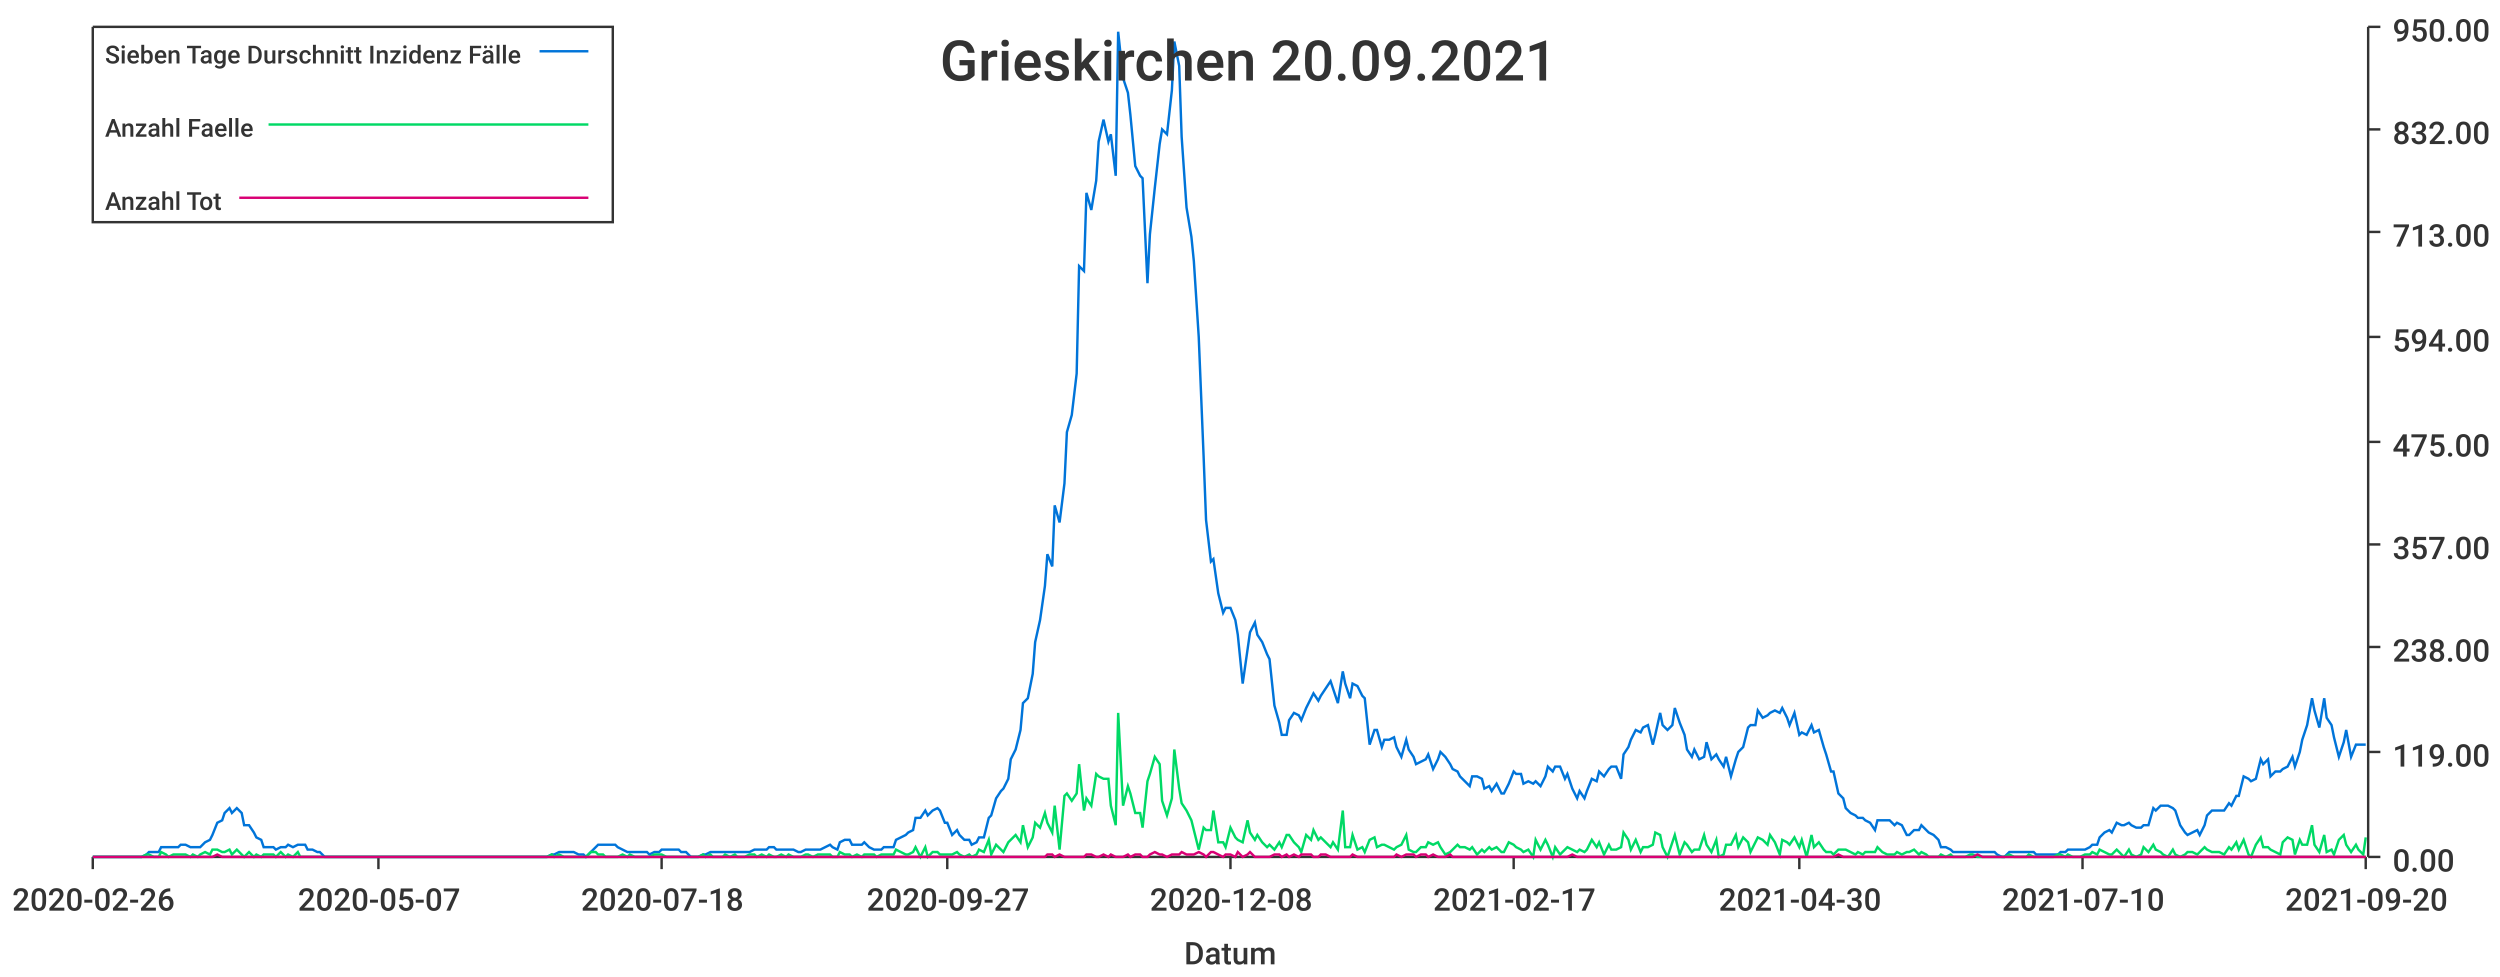
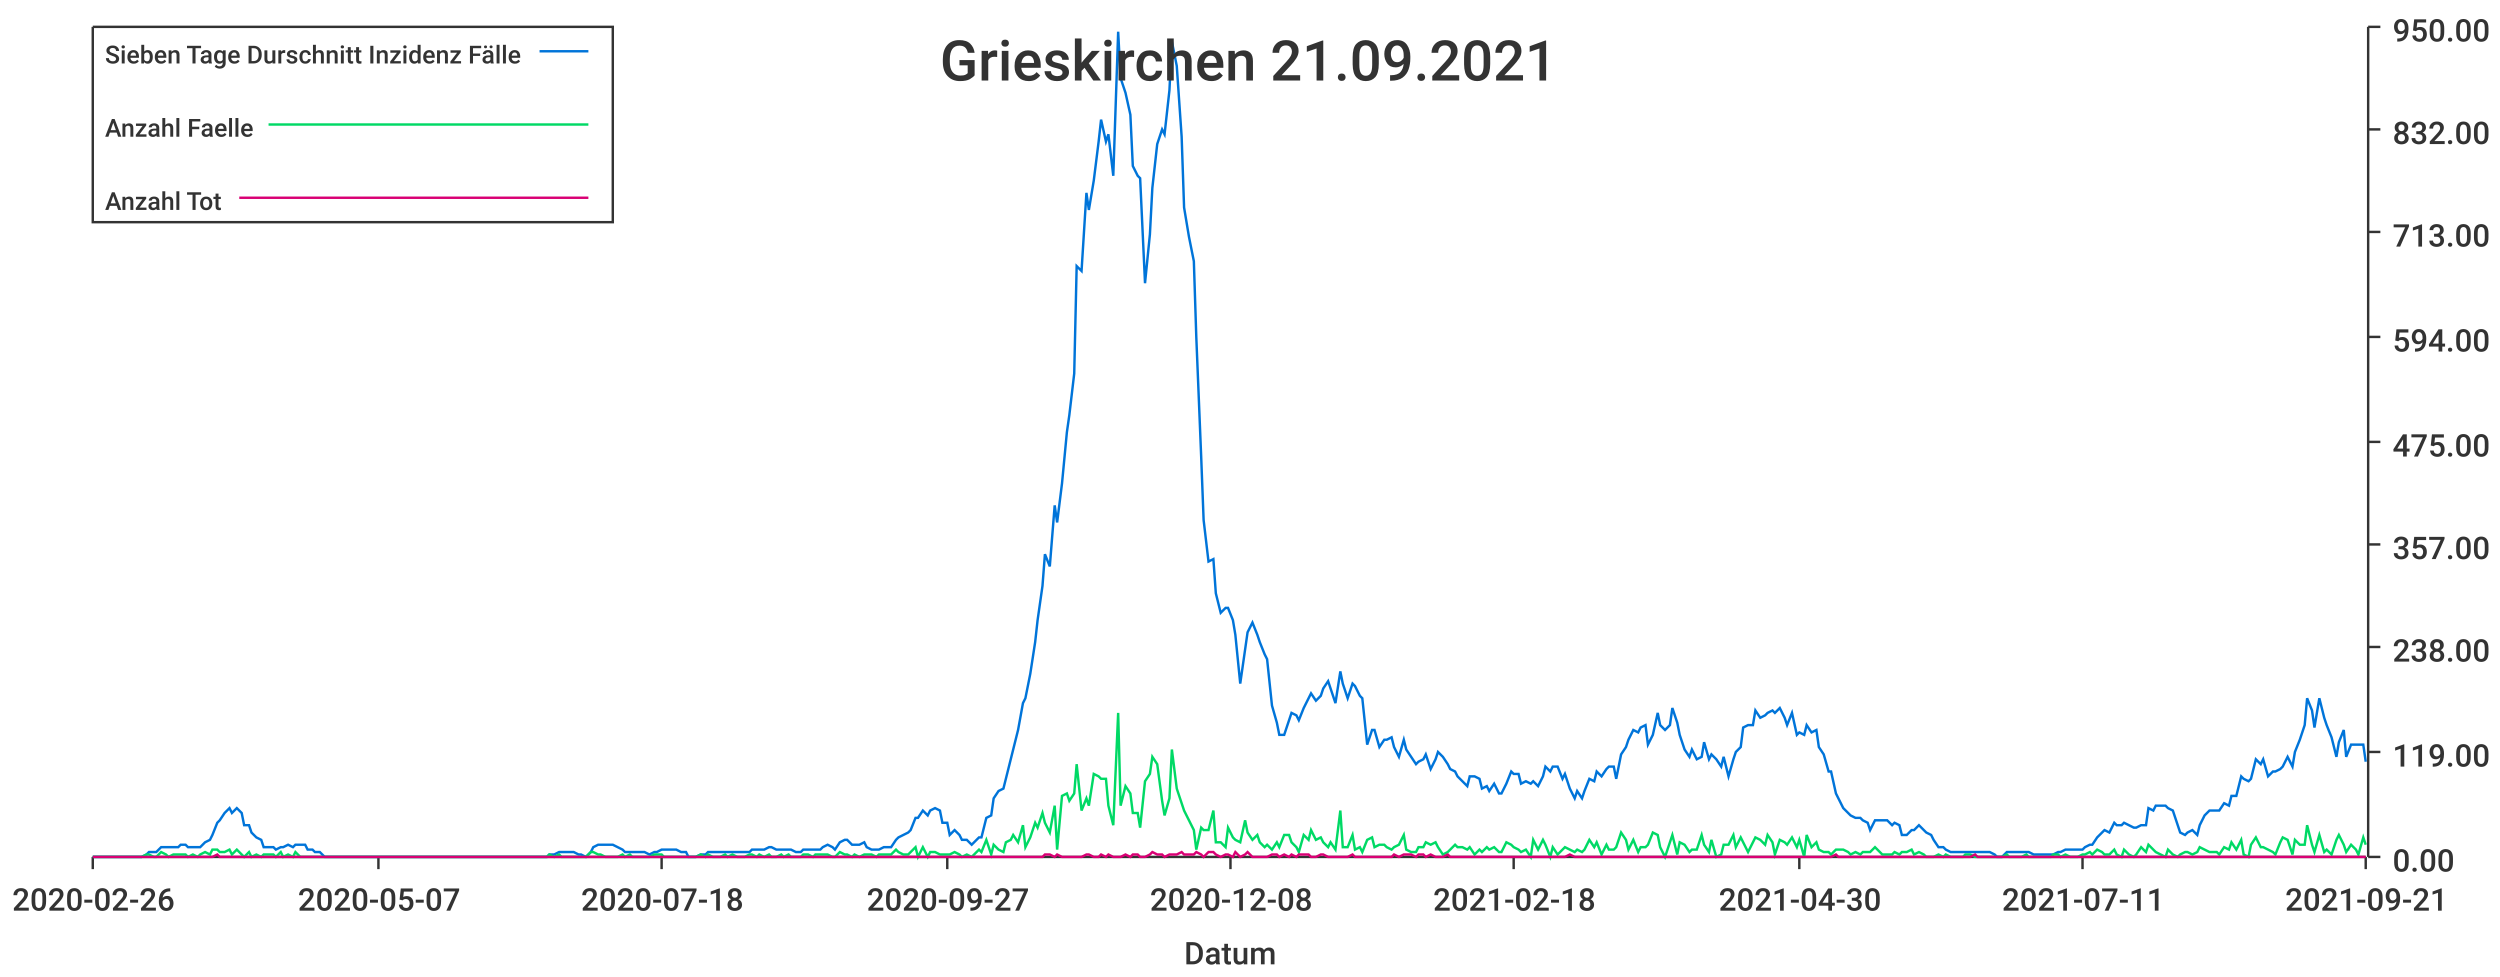
<svg xmlns="http://www.w3.org/2000/svg" width="1024" height="400">\n<path d="M 0 0 L 1024 0 L 1024 400 L 0 400 L 0 0" style="stroke-width:0;stroke:rgba(255,255,255,1.0);fill:rgba(255,255,255,1.0)" />
  <path d="M 38 11 L 969 11 L 969 351 L 38 351 L 38 11" style="stroke-width:0;stroke:rgba(255,255,255,1.0);fill:rgba(255,255,255,1.0)" />
  <path d="M 38 351 L 969 351" style="stroke-width:1;stroke:rgba(51,51,51,1.0);fill:none" />
  <path d="M 38 351 L 38 356" style="stroke-width:1;stroke:rgba(51,51,51,1.0);fill:none" />
  <text x="5" y="373" style="stroke-width:0;stroke:none;fill:rgba(51,51,51,1.0);font-size:12.8px;font-family:'Roboto Medium',sans-serif">2020-02-26</text>
  <path d="M 155 351 L 155 356" style="stroke-width:1;stroke:rgba(51,51,51,1.0);fill:none" />
  <text x="122" y="373" style="stroke-width:0;stroke:none;fill:rgba(51,51,51,1.0);font-size:12.8px;font-family:'Roboto Medium',sans-serif">2020-05-07</text>
  <path d="M 271 351 L 271 356" style="stroke-width:1;stroke:rgba(51,51,51,1.0);fill:none" />
  <text x="238" y="373" style="stroke-width:0;stroke:none;fill:rgba(51,51,51,1.0);font-size:12.8px;font-family:'Roboto Medium',sans-serif">2020-07-18</text>
  <path d="M 388 351 L 388 356" style="stroke-width:1;stroke:rgba(51,51,51,1.0);fill:none" />
  <text x="355" y="373" style="stroke-width:0;stroke:none;fill:rgba(51,51,51,1.0);font-size:12.8px;font-family:'Roboto Medium',sans-serif">2020-09-27</text>
  <path d="M 504 351 L 504 356" style="stroke-width:1;stroke:rgba(51,51,51,1.0);fill:none" />
  <text x="471" y="373" style="stroke-width:0;stroke:none;fill:rgba(51,51,51,1.0);font-size:12.8px;font-family:'Roboto Medium',sans-serif">2020-12-08</text>
  <path d="M 620 351 L 620 356" style="stroke-width:1;stroke:rgba(51,51,51,1.0);fill:none" />
-   <text x="587" y="373" style="stroke-width:0;stroke:none;fill:rgba(51,51,51,1.0);font-size:12.8px;font-family:'Roboto Medium',sans-serif">2021-02-17</text>
+   <text x="587" y="373" style="stroke-width:0;stroke:none;fill:rgba(51,51,51,1.0);font-size:12.8px;font-family:'Roboto Medium',sans-serif">2021-02-18</text>
  <path d="M 737 351 L 737 356" style="stroke-width:1;stroke:rgba(51,51,51,1.0);fill:none" />
  <text x="704" y="373" style="stroke-width:0;stroke:none;fill:rgba(51,51,51,1.0);font-size:12.8px;font-family:'Roboto Medium',sans-serif">2021-04-30</text>
  <path d="M 853 351 L 853 356" style="stroke-width:1;stroke:rgba(51,51,51,1.0);fill:none" />
-   <text x="820" y="373" style="stroke-width:0;stroke:none;fill:rgba(51,51,51,1.0);font-size:12.8px;font-family:'Roboto Medium',sans-serif">2021-07-10</text>
+   <text x="820" y="373" style="stroke-width:0;stroke:none;fill:rgba(51,51,51,1.0);font-size:12.8px;font-family:'Roboto Medium',sans-serif">2021-07-11</text>
  <path d="M 969 351 L 969 356" style="stroke-width:1;stroke:rgba(51,51,51,1.0);fill:none" />
-   <text x="936" y="373" style="stroke-width:0;stroke:none;fill:rgba(51,51,51,1.0);font-size:12.8px;font-family:'Roboto Medium',sans-serif">2021-09-20</text>
+   <text x="936" y="373" style="stroke-width:0;stroke:none;fill:rgba(51,51,51,1.0);font-size:12.8px;font-family:'Roboto Medium',sans-serif">2021-09-21</text>
  <text x="485" y="395" style="stroke-width:0;stroke:none;fill:rgba(51,51,51,1.0);font-size:12.8px;font-family:'Roboto Medium',sans-serif">Datum</text>
  <path d="M 970 351 L 970 11" style="stroke-width:1;stroke:rgba(51,51,51,1.0);fill:none" />
  <path d="M 970 351 L 975 351" style="stroke-width:1;stroke:rgba(51,51,51,1.0);fill:none" />
  <text x="980" y="357" style="stroke-width:0;stroke:none;fill:rgba(51,51,51,1.0);font-size:12.8px;font-family:'Roboto Medium',sans-serif">0.00</text>
  <path d="M 970 308 L 975 308" style="stroke-width:1;stroke:rgba(51,51,51,1.0);fill:none" />
  <text x="980" y="314" style="stroke-width:0;stroke:none;fill:rgba(51,51,51,1.0);font-size:12.8px;font-family:'Roboto Medium',sans-serif">119.00</text>
  <path d="M 970 265 L 975 265" style="stroke-width:1;stroke:rgba(51,51,51,1.0);fill:none" />
  <text x="980" y="271" style="stroke-width:0;stroke:none;fill:rgba(51,51,51,1.0);font-size:12.8px;font-family:'Roboto Medium',sans-serif">238.00</text>
  <path d="M 970 223 L 975 223" style="stroke-width:1;stroke:rgba(51,51,51,1.0);fill:none" />
  <text x="980" y="229" style="stroke-width:0;stroke:none;fill:rgba(51,51,51,1.0);font-size:12.8px;font-family:'Roboto Medium',sans-serif">357.00</text>
  <path d="M 970 181 L 975 181" style="stroke-width:1;stroke:rgba(51,51,51,1.0);fill:none" />
  <text x="980" y="187" style="stroke-width:0;stroke:none;fill:rgba(51,51,51,1.0);font-size:12.8px;font-family:'Roboto Medium',sans-serif">475.00</text>
  <path d="M 970 138 L 975 138" style="stroke-width:1;stroke:rgba(51,51,51,1.0);fill:none" />
  <text x="980" y="144" style="stroke-width:0;stroke:none;fill:rgba(51,51,51,1.0);font-size:12.8px;font-family:'Roboto Medium',sans-serif">594.00</text>
  <path d="M 970 95 L 975 95" style="stroke-width:1;stroke:rgba(51,51,51,1.0);fill:none" />
  <text x="980" y="101" style="stroke-width:0;stroke:none;fill:rgba(51,51,51,1.0);font-size:12.8px;font-family:'Roboto Medium',sans-serif">713.00</text>
  <path d="M 970 53 L 975 53" style="stroke-width:1;stroke:rgba(51,51,51,1.0);fill:none" />
  <text x="980" y="59" style="stroke-width:0;stroke:none;fill:rgba(51,51,51,1.0);font-size:12.8px;font-family:'Roboto Medium',sans-serif">832.00</text>
  <path d="M 970 11 L 975 11" style="stroke-width:1;stroke:rgba(51,51,51,1.0);fill:none" />
  <text x="980" y="17" style="stroke-width:0;stroke:none;fill:rgba(51,51,51,1.0);font-size:12.8px;font-family:'Roboto Medium',sans-serif">950.00</text>
-   <path d="M 38 351 L 40 351 L 42 351 L 43 351 L 45 351 L 47 351 L 48 351 L 50 351 L 52 351 L 53 351 L 55 351 L 56 351 L 58 351 L 60 350 L 61 349 L 63 349 L 65 349 L 66 347 L 68 347 L 69 347 L 71 347 L 73 347 L 74 346 L 76 346 L 78 347 L 79 347 L 81 347 L 82 347 L 84 345 L 86 344 L 87 342 L 89 337 L 91 336 L 92 333 L 94 331 L 95 333 L 97 331 L 99 333 L 100 338 L 102 338 L 104 341 L 105 343 L 107 344 L 108 347 L 110 347 L 112 347 L 113 348 L 115 347 L 117 347 L 118 346 L 120 347 L 122 346 L 123 346 L 125 346 L 126 348 L 128 348 L 130 349 L 131 349 L 133 351 L 135 351 L 136 351 L 138 351 L 139 351 L 141 351 L 143 351 L 144 351 L 146 351 L 148 351 L 149 351 L 151 351 L 152 351 L 154 351 L 156 351 L 157 351 L 159 351 L 161 351 L 162 351 L 164 351 L 165 351 L 167 351 L 169 351 L 170 351 L 172 351 L 174 351 L 175 351 L 177 351 L 178 351 L 180 351 L 182 351 L 183 351 L 185 351 L 187 351 L 188 351 L 190 351 L 191 351 L 193 351 L 195 351 L 196 351 L 198 351 L 200 351 L 201 351 L 203 351 L 205 351 L 206 351 L 208 351 L 209 351 L 211 351 L 213 351 L 214 351 L 216 351 L 218 351 L 219 351 L 221 351 L 222 351 L 224 351 L 226 350 L 227 350 L 229 349 L 231 349 L 232 349 L 234 349 L 235 349 L 237 350 L 239 350 L 240 351 L 242 349 L 244 347 L 245 346 L 247 346 L 248 346 L 250 346 L 252 346 L 253 347 L 255 348 L 257 349 L 258 349 L 260 349 L 261 349 L 263 349 L 265 349 L 266 350 L 268 349 L 270 349 L 271 348 L 273 348 L 275 348 L 276 348 L 278 348 L 279 349 L 281 349 L 283 351 L 284 351 L 286 351 L 288 350 L 289 350 L 291 349 L 292 349 L 294 349 L 296 349 L 297 349 L 299 349 L 301 349 L 302 349 L 304 349 L 305 349 L 307 349 L 309 348 L 310 348 L 312 348 L 314 348 L 315 347 L 317 347 L 318 348 L 320 348 L 322 348 L 323 348 L 325 348 L 327 349 L 328 349 L 330 348 L 331 348 L 333 348 L 335 348 L 336 348 L 338 347 L 340 346 L 341 347 L 343 348 L 344 345 L 346 344 L 348 344 L 349 346 L 351 346 L 353 346 L 354 345 L 356 347 L 358 348 L 359 348 L 361 348 L 362 347 L 364 347 L 366 347 L 367 344 L 369 343 L 371 342 L 372 341 L 374 340 L 375 335 L 377 335 L 379 332 L 380 334 L 382 332 L 384 331 L 385 332 L 387 337 L 388 337 L 390 342 L 392 340 L 393 342 L 395 344 L 397 344 L 398 346 L 400 345 L 401 343 L 403 343 L 405 335 L 406 334 L 408 327 L 410 324 L 411 323 L 413 319 L 414 311 L 416 307 L 418 299 L 419 288 L 421 286 L 423 276 L 424 263 L 426 254 L 428 240 L 429 227 L 431 232 L 432 207 L 434 214 L 436 198 L 437 177 L 439 170 L 441 153 L 442 109 L 444 111 L 445 79 L 447 86 L 449 74 L 450 58 L 452 49 L 454 58 L 455 55 L 457 72 L 458 13 L 460 32 L 462 38 L 463 47 L 465 68 L 467 72 L 468 73 L 470 116 L 471 96 L 473 77 L 475 59 L 476 53 L 478 55 L 480 37 L 481 17 L 483 27 L 484 56 L 486 85 L 488 97 L 489 107 L 491 138 L 493 187 L 494 213 L 496 230 L 497 229 L 499 243 L 501 251 L 502 249 L 504 249 L 506 254 L 507 260 L 509 280 L 511 266 L 512 259 L 514 255 L 515 260 L 517 263 L 519 268 L 520 270 L 522 289 L 524 296 L 525 301 L 527 301 L 528 295 L 530 292 L 532 293 L 533 295 L 535 290 L 537 286 L 538 284 L 540 287 L 541 285 L 543 282 L 545 279 L 546 282 L 548 288 L 550 275 L 551 280 L 553 286 L 554 280 L 556 281 L 558 285 L 559 286 L 561 305 L 563 299 L 564 299 L 566 306 L 567 303 L 569 303 L 571 302 L 572 306 L 574 310 L 576 303 L 577 307 L 579 310 L 580 313 L 582 312 L 584 311 L 585 309 L 587 315 L 589 311 L 590 308 L 592 310 L 594 313 L 595 315 L 597 316 L 598 318 L 600 320 L 602 322 L 603 318 L 605 318 L 607 319 L 608 323 L 610 322 L 611 324 L 613 321 L 615 325 L 616 325 L 618 321 L 620 316 L 621 317 L 623 317 L 624 321 L 626 320 L 628 321 L 629 320 L 631 322 L 633 318 L 634 314 L 636 316 L 637 314 L 639 314 L 641 319 L 642 317 L 644 323 L 646 327 L 647 324 L 649 327 L 650 324 L 652 319 L 654 320 L 655 316 L 657 318 L 659 315 L 660 314 L 662 314 L 664 319 L 665 309 L 667 306 L 668 303 L 670 299 L 672 300 L 673 298 L 675 297 L 677 305 L 678 301 L 680 292 L 681 297 L 683 299 L 685 297 L 686 290 L 688 296 L 690 301 L 691 307 L 693 310 L 694 307 L 696 311 L 698 310 L 699 304 L 701 311 L 703 309 L 704 311 L 706 314 L 707 310 L 709 318 L 711 311 L 712 308 L 714 306 L 716 298 L 717 297 L 719 297 L 720 291 L 722 294 L 724 293 L 725 292 L 727 291 L 729 292 L 730 290 L 732 294 L 733 297 L 735 292 L 737 301 L 738 300 L 740 301 L 742 297 L 743 300 L 745 299 L 747 306 L 748 309 L 750 316 L 751 316 L 753 325 L 755 327 L 756 331 L 758 333 L 760 334 L 761 335 L 763 335 L 764 336 L 766 337 L 768 340 L 769 336 L 771 336 L 773 336 L 774 336 L 776 338 L 777 337 L 779 338 L 781 342 L 782 342 L 784 340 L 786 340 L 787 338 L 789 340 L 790 341 L 792 342 L 794 344 L 795 347 L 797 347 L 799 348 L 800 349 L 802 349 L 803 349 L 805 349 L 807 349 L 808 349 L 810 349 L 812 349 L 813 349 L 815 349 L 817 349 L 818 350 L 820 351 L 821 351 L 823 349 L 825 349 L 826 349 L 828 349 L 830 349 L 831 349 L 833 349 L 834 350 L 836 350 L 838 350 L 839 350 L 841 350 L 843 350 L 844 349 L 846 349 L 847 348 L 849 348 L 851 348 L 852 348 L 854 348 L 856 347 L 857 346 L 859 346 L 860 343 L 862 341 L 864 340 L 865 341 L 867 337 L 869 338 L 870 338 L 872 337 L 873 338 L 875 339 L 877 339 L 878 338 L 880 338 L 882 331 L 883 332 L 885 330 L 886 330 L 888 330 L 890 331 L 891 332 L 893 338 L 895 341 L 896 342 L 898 341 L 900 340 L 901 342 L 903 338 L 904 334 L 906 332 L 908 332 L 909 332 L 911 332 L 913 329 L 914 330 L 916 326 L 917 326 L 919 318 L 921 319 L 922 320 L 924 319 L 926 311 L 927 313 L 929 311 L 930 318 L 932 316 L 934 316 L 935 315 L 937 314 L 939 310 L 940 314 L 942 308 L 943 303 L 945 297 L 947 286 L 948 291 L 950 298 L 952 286 L 953 294 L 955 297 L 956 302 L 958 310 L 960 304 L 961 299 L 963 310 L 965 305 L 966 305 L 968 305 L 969 305" style="stroke-width:1;stroke:rgba(0,116,217,1.0);fill:none" />
-   <path d="M 38 351 L 40 351 L 42 351 L 43 351 L 45 351 L 47 351 L 48 351 L 50 351 L 52 351 L 53 351 L 55 351 L 56 351 L 58 351 L 60 350 L 61 350 L 63 351 L 65 351 L 66 349 L 68 350 L 69 351 L 71 350 L 73 350 L 74 350 L 76 350 L 78 351 L 79 350 L 81 351 L 82 350 L 84 349 L 86 350 L 87 348 L 89 348 L 91 349 L 92 349 L 94 348 L 95 350 L 97 348 L 99 350 L 100 351 L 102 349 L 104 351 L 105 350 L 107 351 L 108 350 L 110 350 L 112 350 L 113 351 L 115 349 L 117 351 L 118 350 L 120 351 L 122 349 L 123 351 L 125 351 L 126 351 L 128 351 L 130 351 L 131 351 L 133 351 L 135 351 L 136 351 L 138 351 L 139 351 L 141 351 L 143 351 L 144 351 L 146 351 L 148 351 L 149 351 L 151 351 L 152 351 L 154 351 L 156 351 L 157 351 L 159 351 L 161 351 L 162 351 L 164 351 L 165 351 L 167 351 L 169 351 L 170 351 L 172 351 L 174 351 L 175 351 L 177 351 L 178 351 L 180 351 L 182 351 L 183 351 L 185 351 L 187 351 L 188 351 L 190 351 L 191 351 L 193 351 L 195 351 L 196 351 L 198 351 L 200 351 L 201 351 L 203 351 L 205 351 L 206 351 L 208 351 L 209 351 L 211 351 L 213 351 L 214 351 L 216 351 L 218 351 L 219 351 L 221 351 L 222 351 L 224 351 L 226 350 L 227 351 L 229 350 L 231 351 L 232 351 L 234 351 L 235 351 L 237 351 L 239 351 L 240 351 L 242 349 L 244 349 L 245 350 L 247 350 L 248 351 L 250 351 L 252 351 L 253 351 L 255 350 L 257 351 L 258 350 L 260 351 L 261 351 L 263 351 L 265 351 L 266 351 L 268 350 L 270 350 L 271 350 L 273 351 L 275 351 L 276 351 L 278 351 L 279 351 L 281 351 L 283 351 L 284 351 L 286 351 L 288 350 L 289 351 L 291 350 L 292 351 L 294 351 L 296 351 L 297 350 L 299 351 L 301 350 L 302 351 L 304 351 L 305 351 L 307 350 L 309 350 L 310 351 L 312 350 L 314 351 L 315 350 L 317 351 L 318 351 L 320 350 L 322 351 L 323 350 L 325 351 L 327 351 L 328 351 L 330 350 L 331 350 L 333 351 L 335 350 L 336 350 L 338 350 L 340 350 L 341 351 L 343 351 L 344 349 L 346 350 L 348 350 L 349 351 L 351 350 L 353 351 L 354 350 L 356 350 L 358 350 L 359 351 L 361 350 L 362 350 L 364 350 L 366 350 L 367 348 L 369 349 L 371 350 L 372 350 L 374 349 L 375 347 L 377 351 L 379 347 L 380 351 L 382 349 L 384 349 L 385 350 L 387 350 L 388 350 L 390 350 L 392 349 L 393 350 L 395 351 L 397 350 L 398 351 L 400 350 L 401 348 L 403 349 L 405 344 L 406 350 L 408 346 L 410 348 L 411 349 L 413 345 L 414 344 L 416 342 L 418 345 L 419 338 L 421 347 L 423 343 L 424 337 L 426 339 L 428 333 L 429 337 L 431 341 L 432 330 L 434 348 L 436 326 L 437 325 L 439 328 L 441 325 L 442 313 L 444 332 L 445 327 L 447 330 L 449 317 L 450 318 L 452 319 L 454 319 L 455 330 L 457 338 L 458 292 L 460 330 L 462 322 L 463 325 L 465 333 L 467 333 L 468 339 L 470 320 L 471 317 L 473 310 L 475 313 L 476 328 L 478 334 L 480 327 L 481 307 L 483 323 L 484 329 L 486 332 L 488 336 L 489 340 L 491 348 L 493 339 L 494 340 L 496 340 L 497 332 L 499 345 L 501 345 L 502 347 L 504 339 L 506 343 L 507 344 L 509 345 L 511 336 L 512 341 L 514 344 L 515 342 L 517 345 L 519 347 L 520 346 L 522 348 L 524 345 L 525 347 L 527 342 L 528 342 L 530 345 L 532 347 L 533 349 L 535 342 L 537 344 L 538 340 L 540 344 L 541 343 L 543 345 L 545 347 L 546 345 L 548 348 L 550 332 L 551 347 L 553 347 L 554 342 L 556 348 L 558 347 L 559 349 L 561 344 L 563 343 L 564 347 L 566 346 L 567 346 L 569 347 L 571 348 L 572 347 L 574 346 L 576 342 L 577 348 L 579 349 L 580 349 L 582 347 L 584 347 L 585 345 L 587 346 L 589 345 L 590 347 L 592 350 L 594 349 L 595 348 L 597 346 L 598 347 L 600 347 L 602 348 L 603 347 L 605 350 L 607 348 L 608 349 L 610 347 L 611 348 L 613 347 L 615 349 L 616 349 L 618 345 L 620 346 L 621 347 L 623 348 L 624 349 L 626 348 L 628 351 L 629 344 L 631 348 L 633 344 L 634 346 L 636 351 L 637 347 L 639 350 L 641 348 L 642 347 L 644 348 L 646 349 L 647 348 L 649 349 L 650 348 L 652 344 L 654 347 L 655 345 L 657 350 L 659 346 L 660 348 L 662 348 L 664 347 L 665 341 L 667 344 L 668 348 L 670 344 L 672 349 L 673 347 L 675 347 L 677 346 L 678 341 L 680 342 L 681 347 L 683 351 L 685 345 L 686 342 L 688 350 L 690 345 L 691 346 L 693 349 L 694 348 L 696 348 L 698 342 L 699 346 L 701 349 L 703 344 L 704 351 L 706 350 L 707 346 L 709 346 L 711 342 L 712 347 L 714 343 L 716 345 L 717 349 L 719 345 L 720 343 L 722 344 L 724 346 L 725 342 L 727 345 L 729 350 L 730 344 L 732 345 L 733 346 L 735 343 L 737 347 L 738 344 L 740 351 L 742 342 L 743 347 L 745 345 L 747 348 L 748 349 L 750 349 L 751 350 L 753 348 L 755 348 L 756 348 L 758 349 L 760 350 L 761 349 L 763 350 L 764 349 L 766 349 L 768 349 L 769 347 L 771 349 L 773 350 L 774 350 L 776 350 L 777 349 L 779 350 L 781 349 L 782 349 L 784 348 L 786 350 L 787 349 L 789 350 L 790 351 L 792 351 L 794 351 L 795 350 L 797 351 L 799 350 L 800 351 L 802 351 L 803 351 L 805 351 L 807 350 L 808 350 L 810 351 L 812 351 L 813 351 L 815 351 L 817 351 L 818 351 L 820 351 L 821 351 L 823 350 L 825 351 L 826 351 L 828 351 L 830 351 L 831 350 L 833 351 L 834 351 L 836 351 L 838 351 L 839 351 L 841 351 L 843 350 L 844 350 L 846 351 L 847 350 L 849 351 L 851 351 L 852 351 L 854 350 L 856 350 L 857 349 L 859 350 L 860 348 L 862 349 L 864 350 L 865 350 L 867 348 L 869 350 L 870 351 L 872 348 L 873 350 L 875 351 L 877 350 L 878 347 L 880 349 L 882 346 L 883 348 L 885 349 L 886 350 L 888 351 L 890 348 L 891 350 L 893 351 L 895 350 L 896 349 L 898 349 L 900 350 L 901 349 L 903 347 L 904 348 L 906 349 L 908 349 L 909 349 L 911 350 L 913 347 L 914 348 L 916 345 L 917 348 L 919 344 L 921 350 L 922 351 L 924 346 L 926 343 L 927 347 L 929 347 L 930 348 L 932 349 L 934 350 L 935 345 L 937 343 L 939 344 L 940 350 L 942 344 L 943 346 L 945 346 L 947 338 L 948 346 L 950 349 L 952 342 L 953 349 L 955 348 L 956 350 L 958 344 L 960 342 L 961 346 L 963 349 L 965 346 L 966 348 L 968 350 L 969 343" style="stroke-width:1;stroke:rgba(0,217,101,1.0);fill:none" />
-   <path d="M 38 351 L 40 351 L 42 351 L 43 351 L 45 351 L 47 351 L 48 351 L 50 351 L 52 351 L 53 351 L 55 351 L 56 351 L 58 351 L 60 351 L 61 351 L 63 351 L 65 351 L 66 351 L 68 351 L 69 351 L 71 351 L 73 351 L 74 351 L 76 351 L 78 351 L 79 351 L 81 351 L 82 351 L 84 351 L 86 351 L 87 351 L 89 350 L 91 351 L 92 351 L 94 351 L 95 351 L 97 351 L 99 351 L 100 351 L 102 351 L 104 351 L 105 351 L 107 351 L 108 351 L 110 351 L 112 351 L 113 351 L 115 351 L 117 351 L 118 351 L 120 351 L 122 351 L 123 351 L 125 351 L 126 351 L 128 351 L 130 351 L 131 351 L 133 351 L 135 351 L 136 351 L 138 351 L 139 351 L 141 351 L 143 351 L 144 351 L 146 351 L 148 351 L 149 351 L 151 351 L 152 351 L 154 351 L 156 351 L 157 351 L 159 351 L 161 351 L 162 351 L 164 351 L 165 351 L 167 351 L 169 351 L 170 351 L 172 351 L 174 351 L 175 351 L 177 351 L 178 351 L 180 351 L 182 351 L 183 351 L 185 351 L 187 351 L 188 351 L 190 351 L 191 351 L 193 351 L 195 351 L 196 351 L 198 351 L 200 351 L 201 351 L 203 351 L 205 351 L 206 351 L 208 351 L 209 351 L 211 351 L 213 351 L 214 351 L 216 351 L 218 351 L 219 351 L 221 351 L 222 351 L 224 351 L 226 351 L 227 351 L 229 351 L 231 351 L 232 351 L 234 351 L 235 351 L 237 351 L 239 351 L 240 351 L 242 351 L 244 351 L 245 351 L 247 351 L 248 351 L 250 351 L 252 351 L 253 351 L 255 351 L 257 351 L 258 351 L 260 351 L 261 351 L 263 351 L 265 351 L 266 351 L 268 351 L 270 351 L 271 351 L 273 351 L 275 351 L 276 351 L 278 351 L 279 351 L 281 351 L 283 351 L 284 351 L 286 351 L 288 351 L 289 351 L 291 351 L 292 351 L 294 351 L 296 351 L 297 351 L 299 351 L 301 351 L 302 351 L 304 351 L 305 351 L 307 351 L 309 351 L 310 351 L 312 351 L 314 351 L 315 351 L 317 351 L 318 351 L 320 351 L 322 351 L 323 351 L 325 351 L 327 351 L 328 351 L 330 351 L 331 351 L 333 351 L 335 351 L 336 351 L 338 351 L 340 351 L 341 351 L 343 351 L 344 351 L 346 351 L 348 351 L 349 351 L 351 351 L 353 351 L 354 351 L 356 351 L 358 351 L 359 351 L 361 351 L 362 351 L 364 351 L 366 351 L 367 351 L 369 351 L 371 351 L 372 351 L 374 351 L 375 351 L 377 351 L 379 351 L 380 351 L 382 351 L 384 351 L 385 351 L 387 351 L 388 351 L 390 351 L 392 351 L 393 351 L 395 351 L 397 351 L 398 351 L 400 351 L 401 351 L 403 351 L 405 351 L 406 351 L 408 351 L 410 351 L 411 351 L 413 351 L 414 351 L 416 351 L 418 351 L 419 351 L 421 351 L 423 351 L 424 351 L 426 351 L 428 351 L 429 350 L 431 350 L 432 351 L 434 350 L 436 351 L 437 351 L 439 351 L 441 351 L 442 351 L 444 351 L 445 350 L 447 350 L 449 351 L 450 351 L 452 350 L 454 351 L 455 350 L 457 351 L 458 351 L 460 351 L 462 350 L 463 351 L 465 350 L 467 350 L 468 351 L 470 351 L 471 350 L 473 349 L 475 350 L 476 350 L 478 351 L 480 350 L 481 350 L 483 350 L 484 349 L 486 350 L 488 350 L 489 350 L 491 349 L 493 350 L 494 351 L 496 349 L 497 349 L 499 350 L 501 351 L 502 350 L 504 350 L 506 351 L 507 349 L 509 351 L 511 350 L 512 349 L 514 351 L 515 351 L 517 351 L 519 351 L 520 351 L 522 350 L 524 350 L 525 351 L 527 350 L 528 351 L 530 350 L 532 351 L 533 350 L 535 350 L 537 350 L 538 351 L 540 351 L 541 350 L 543 350 L 545 351 L 546 351 L 548 351 L 550 351 L 551 351 L 553 351 L 554 350 L 556 351 L 558 351 L 559 351 L 561 351 L 563 351 L 564 351 L 566 351 L 567 351 L 569 351 L 571 351 L 572 350 L 574 351 L 576 350 L 577 350 L 579 350 L 580 351 L 582 350 L 584 350 L 585 351 L 587 350 L 589 351 L 590 351 L 592 351 L 594 350 L 595 351 L 597 351 L 598 351 L 600 351 L 602 351 L 603 351 L 605 351 L 607 351 L 608 351 L 610 351 L 611 351 L 613 351 L 615 351 L 616 351 L 618 351 L 620 351 L 621 351 L 623 351 L 624 351 L 626 351 L 628 351 L 629 351 L 631 351 L 633 351 L 634 351 L 636 351 L 637 351 L 639 351 L 641 351 L 642 351 L 644 350 L 646 351 L 647 351 L 649 351 L 650 351 L 652 351 L 654 351 L 655 351 L 657 351 L 659 351 L 660 351 L 662 351 L 664 351 L 665 351 L 667 351 L 668 351 L 670 351 L 672 351 L 673 351 L 675 351 L 677 351 L 678 351 L 680 351 L 681 351 L 683 351 L 685 351 L 686 351 L 688 351 L 690 351 L 691 351 L 693 351 L 694 351 L 696 351 L 698 351 L 699 351 L 701 351 L 703 351 L 704 351 L 706 351 L 707 351 L 709 351 L 711 351 L 712 351 L 714 351 L 716 351 L 717 351 L 719 351 L 720 351 L 722 351 L 724 351 L 725 351 L 727 351 L 729 351 L 730 351 L 732 351 L 733 351 L 735 351 L 737 351 L 738 351 L 740 351 L 742 351 L 743 351 L 745 351 L 747 351 L 748 351 L 750 351 L 751 351 L 753 350 L 755 351 L 756 351 L 758 351 L 760 351 L 761 351 L 763 351 L 764 351 L 766 351 L 768 351 L 769 351 L 771 351 L 773 351 L 774 351 L 776 351 L 777 351 L 779 351 L 781 351 L 782 351 L 784 351 L 786 351 L 787 351 L 789 351 L 790 351 L 792 351 L 794 351 L 795 351 L 797 351 L 799 351 L 800 351 L 802 351 L 803 351 L 805 351 L 807 351 L 808 351 L 810 350 L 812 351 L 813 351 L 815 351 L 817 351 L 818 351 L 820 351 L 821 351 L 823 351 L 825 351 L 826 351 L 828 351 L 830 351 L 831 351 L 833 351 L 834 351 L 836 351 L 838 351 L 839 351 L 841 351 L 843 351 L 844 351 L 846 351 L 847 351 L 849 351 L 851 351 L 852 351 L 854 351 L 856 351 L 857 351 L 859 351 L 860 351 L 862 351 L 864 351 L 865 351 L 867 351 L 869 351 L 870 351 L 872 351 L 873 351 L 875 351 L 877 351 L 878 351 L 880 351 L 882 351 L 883 351 L 885 351 L 886 351 L 888 351 L 890 351 L 891 351 L 893 351 L 895 351 L 896 351 L 898 351 L 900 351 L 901 351 L 903 351 L 904 351 L 906 351 L 908 351 L 909 351 L 911 351 L 913 351 L 914 351 L 916 351 L 917 351 L 919 351 L 921 351 L 922 351 L 924 351 L 926 351 L 927 351 L 929 351 L 930 351 L 932 351 L 934 351 L 935 351 L 937 351 L 939 351 L 940 351 L 942 351 L 943 351 L 945 351 L 947 351 L 948 351 L 950 351 L 952 351 L 953 351 L 955 351 L 956 351 L 958 351 L 960 351 L 961 351 L 963 351 L 965 351 L 966 351 L 968 351 L 969 351" style="stroke-width:1;stroke:rgba(217,0,116,1.0);fill:none" />
-   <text x="385" y="33" style="stroke-width:0;stroke:none;fill:rgba(51,51,51,1.0);font-size:23.0px;font-family:'Roboto Medium',sans-serif">Grieskirchen 20.09.2021</text>
+   <path d="M 38 351 L 40 351 L 42 351 L 43 351 L 45 351 L 47 351 L 48 351 L 50 351 L 51 351 L 53 351 L 55 351 L 56 351 L 58 351 L 60 350 L 61 349 L 63 349 L 64 349 L 66 347 L 68 347 L 69 347 L 71 347 L 73 347 L 74 346 L 76 346 L 77 347 L 79 347 L 81 347 L 82 347 L 84 345 L 86 344 L 87 342 L 89 337 L 90 336 L 92 333 L 94 331 L 95 333 L 97 331 L 99 333 L 100 338 L 102 338 L 103 341 L 105 343 L 107 344 L 108 347 L 110 347 L 112 347 L 113 348 L 115 347 L 116 347 L 118 346 L 120 347 L 121 346 L 123 346 L 125 346 L 126 348 L 128 348 L 129 349 L 131 349 L 133 351 L 134 351 L 136 351 L 138 351 L 139 351 L 141 351 L 142 351 L 144 351 L 146 351 L 147 351 L 149 351 L 151 351 L 152 351 L 154 351 L 155 351 L 157 351 L 159 351 L 160 351 L 162 351 L 164 351 L 165 351 L 167 351 L 168 351 L 170 351 L 172 351 L 173 351 L 175 351 L 177 351 L 178 351 L 180 351 L 181 351 L 183 351 L 185 351 L 186 351 L 188 351 L 190 351 L 191 351 L 193 351 L 194 351 L 196 351 L 198 351 L 199 351 L 201 351 L 203 351 L 204 351 L 206 351 L 207 351 L 209 351 L 211 351 L 212 351 L 214 351 L 216 351 L 217 351 L 219 351 L 220 351 L 222 351 L 224 351 L 225 350 L 227 350 L 229 349 L 230 349 L 232 349 L 233 349 L 235 349 L 237 350 L 238 350 L 240 351 L 242 349 L 243 347 L 245 346 L 246 346 L 248 346 L 250 346 L 251 346 L 253 347 L 255 348 L 256 349 L 258 349 L 259 349 L 261 349 L 263 349 L 264 349 L 266 350 L 268 349 L 269 349 L 271 348 L 272 348 L 274 348 L 276 348 L 277 348 L 279 349 L 281 349 L 282 351 L 284 351 L 285 351 L 287 350 L 289 350 L 290 349 L 292 349 L 294 349 L 295 349 L 297 349 L 298 349 L 300 349 L 302 349 L 303 349 L 305 349 L 307 349 L 308 348 L 310 348 L 311 348 L 313 348 L 315 347 L 316 347 L 318 348 L 320 348 L 321 348 L 323 348 L 324 348 L 326 349 L 328 349 L 329 348 L 331 348 L 333 348 L 334 348 L 336 348 L 337 347 L 339 346 L 341 347 L 342 348 L 344 345 L 346 344 L 347 344 L 349 346 L 350 346 L 352 346 L 354 345 L 355 347 L 357 348 L 359 348 L 360 348 L 362 347 L 363 347 L 365 347 L 367 344 L 368 343 L 370 342 L 372 341 L 373 340 L 375 335 L 376 335 L 378 332 L 380 334 L 381 332 L 383 331 L 385 332 L 386 337 L 388 337 L 389 342 L 391 340 L 393 342 L 394 344 L 396 344 L 398 346 L 399 345 L 401 343 L 402 343 L 404 335 L 406 334 L 407 327 L 409 324 L 411 323 L 412 319 L 414 311 L 415 307 L 417 299 L 419 288 L 420 286 L 422 276 L 424 263 L 425 254 L 427 240 L 428 227 L 430 232 L 432 207 L 433 214 L 435 198 L 437 177 L 438 170 L 440 153 L 441 109 L 443 111 L 445 79 L 446 86 L 448 74 L 450 58 L 451 49 L 453 58 L 454 55 L 456 72 L 458 13 L 459 32 L 461 38 L 463 47 L 464 68 L 466 72 L 467 73 L 469 116 L 471 96 L 472 77 L 474 59 L 476 53 L 477 55 L 479 37 L 480 17 L 482 27 L 484 56 L 485 85 L 487 97 L 489 107 L 490 138 L 492 187 L 493 213 L 495 230 L 497 229 L 498 243 L 500 251 L 502 249 L 503 249 L 505 254 L 506 260 L 508 280 L 510 266 L 511 259 L 513 255 L 515 260 L 516 263 L 518 268 L 519 270 L 521 289 L 523 296 L 524 301 L 526 301 L 528 295 L 529 292 L 531 293 L 532 295 L 534 290 L 536 286 L 537 284 L 539 287 L 541 285 L 542 282 L 544 279 L 545 282 L 547 288 L 549 275 L 550 280 L 552 286 L 554 280 L 555 281 L 557 285 L 558 286 L 560 305 L 562 299 L 563 299 L 565 306 L 567 303 L 568 303 L 570 302 L 571 306 L 573 310 L 575 303 L 576 307 L 578 310 L 580 313 L 581 312 L 583 311 L 584 309 L 586 315 L 588 311 L 589 308 L 591 310 L 593 313 L 594 315 L 596 316 L 597 318 L 599 320 L 601 322 L 602 318 L 604 318 L 606 319 L 607 323 L 609 322 L 610 324 L 612 321 L 614 325 L 615 325 L 617 321 L 619 316 L 620 317 L 622 317 L 623 321 L 625 320 L 627 321 L 628 320 L 630 322 L 632 318 L 633 314 L 635 316 L 636 314 L 638 314 L 640 319 L 641 317 L 643 323 L 645 327 L 646 324 L 648 327 L 649 324 L 651 319 L 653 320 L 654 316 L 656 318 L 658 315 L 659 314 L 661 314 L 662 319 L 664 309 L 666 306 L 667 303 L 669 299 L 671 300 L 672 298 L 674 297 L 675 305 L 677 301 L 679 292 L 680 297 L 682 299 L 684 297 L 685 290 L 687 296 L 688 301 L 690 307 L 692 310 L 693 307 L 695 311 L 697 310 L 698 304 L 700 311 L 701 309 L 703 311 L 705 314 L 706 310 L 708 318 L 710 311 L 711 308 L 713 306 L 714 298 L 716 297 L 718 297 L 719 291 L 721 294 L 723 293 L 724 292 L 726 291 L 727 292 L 729 290 L 731 294 L 732 297 L 734 292 L 736 301 L 737 300 L 739 301 L 740 297 L 742 300 L 744 299 L 745 306 L 747 309 L 749 316 L 750 316 L 752 325 L 753 327 L 755 331 L 757 333 L 758 334 L 760 335 L 762 335 L 763 336 L 765 337 L 766 340 L 768 336 L 770 336 L 771 336 L 773 336 L 775 338 L 776 337 L 778 338 L 779 342 L 781 342 L 783 340 L 784 340 L 786 338 L 788 340 L 789 341 L 791 342 L 792 344 L 794 347 L 796 347 L 797 348 L 799 349 L 801 349 L 802 349 L 804 349 L 805 349 L 807 349 L 809 349 L 810 349 L 812 349 L 814 349 L 815 349 L 817 350 L 818 351 L 820 351 L 822 349 L 823 349 L 825 349 L 827 349 L 828 349 L 830 349 L 831 349 L 833 350 L 835 350 L 836 350 L 838 350 L 840 350 L 841 350 L 843 349 L 844 349 L 846 348 L 848 348 L 849 348 L 851 348 L 853 348 L 854 347 L 856 346 L 857 346 L 859 343 L 861 341 L 862 340 L 864 341 L 866 337 L 867 338 L 869 338 L 870 337 L 872 338 L 874 339 L 875 339 L 877 338 L 879 338 L 880 331 L 882 332 L 883 330 L 885 330 L 887 330 L 888 331 L 890 332 L 892 338 L 893 341 L 895 342 L 896 341 L 898 340 L 900 342 L 901 338 L 903 334 L 905 332 L 906 332 L 908 332 L 909 332 L 911 329 L 913 330 L 914 326 L 916 326 L 918 318 L 919 319 L 921 320 L 922 319 L 924 311 L 926 313 L 927 311 L 929 318 L 931 316 L 932 316 L 934 315 L 935 314 L 937 310 L 939 314 L 940 308 L 942 303 L 944 297 L 945 286 L 947 291 L 948 298 L 950 286 L 952 294 L 953 297 L 955 302 L 957 310 L 958 304 L 960 299 L 961 310 L 963 305 L 965 305 L 966 305 L 968 305 L 969 312" style="stroke-width:1;stroke:rgba(0,116,217,1.0);fill:none" />
+   <path d="M 38 351 L 40 351 L 42 351 L 43 351 L 45 351 L 47 351 L 48 351 L 50 351 L 51 351 L 53 351 L 55 351 L 56 351 L 58 351 L 60 350 L 61 350 L 63 351 L 64 351 L 66 349 L 68 350 L 69 351 L 71 350 L 73 350 L 74 350 L 76 350 L 77 351 L 79 350 L 81 351 L 82 350 L 84 349 L 86 350 L 87 348 L 89 348 L 90 349 L 92 349 L 94 348 L 95 350 L 97 348 L 99 350 L 100 351 L 102 349 L 103 351 L 105 350 L 107 351 L 108 350 L 110 350 L 112 350 L 113 351 L 115 349 L 116 351 L 118 350 L 120 351 L 121 349 L 123 351 L 125 351 L 126 351 L 128 351 L 129 351 L 131 351 L 133 351 L 134 351 L 136 351 L 138 351 L 139 351 L 141 351 L 142 351 L 144 351 L 146 351 L 147 351 L 149 351 L 151 351 L 152 351 L 154 351 L 155 351 L 157 351 L 159 351 L 160 351 L 162 351 L 164 351 L 165 351 L 167 351 L 168 351 L 170 351 L 172 351 L 173 351 L 175 351 L 177 351 L 178 351 L 180 351 L 181 351 L 183 351 L 185 351 L 186 351 L 188 351 L 190 351 L 191 351 L 193 351 L 194 351 L 196 351 L 198 351 L 199 351 L 201 351 L 203 351 L 204 351 L 206 351 L 207 351 L 209 351 L 211 351 L 212 351 L 214 351 L 216 351 L 217 351 L 219 351 L 220 351 L 222 351 L 224 351 L 225 350 L 227 351 L 229 350 L 230 351 L 232 351 L 233 351 L 235 351 L 237 351 L 238 351 L 240 351 L 242 349 L 243 349 L 245 350 L 246 350 L 248 351 L 250 351 L 251 351 L 253 351 L 255 350 L 256 351 L 258 350 L 259 351 L 261 351 L 263 351 L 264 351 L 266 351 L 268 350 L 269 350 L 271 350 L 272 351 L 274 351 L 276 351 L 277 351 L 279 351 L 281 351 L 282 351 L 284 351 L 285 351 L 287 350 L 289 351 L 290 350 L 292 351 L 294 351 L 295 351 L 297 350 L 298 351 L 300 350 L 302 351 L 303 351 L 305 351 L 307 350 L 308 350 L 310 351 L 311 350 L 313 351 L 315 350 L 316 351 L 318 351 L 320 350 L 321 351 L 323 350 L 324 351 L 326 351 L 328 351 L 329 350 L 331 350 L 333 351 L 334 350 L 336 350 L 337 350 L 339 350 L 341 351 L 342 351 L 344 349 L 346 350 L 347 350 L 349 351 L 350 350 L 352 351 L 354 350 L 355 350 L 357 350 L 359 351 L 360 350 L 362 350 L 363 350 L 365 350 L 367 348 L 368 349 L 370 350 L 372 350 L 373 349 L 375 347 L 376 351 L 378 347 L 380 351 L 381 349 L 383 349 L 385 350 L 386 350 L 388 350 L 389 350 L 391 349 L 393 350 L 394 351 L 396 350 L 398 351 L 399 350 L 401 348 L 402 349 L 404 344 L 406 350 L 407 346 L 409 348 L 411 349 L 412 345 L 414 344 L 415 342 L 417 345 L 419 338 L 420 347 L 422 343 L 424 337 L 425 339 L 427 333 L 428 337 L 430 341 L 432 330 L 433 348 L 435 326 L 437 325 L 438 328 L 440 325 L 441 313 L 443 332 L 445 327 L 446 330 L 448 317 L 450 318 L 451 319 L 453 319 L 454 330 L 456 338 L 458 292 L 459 330 L 461 322 L 463 325 L 464 333 L 466 333 L 467 339 L 469 320 L 471 317 L 472 310 L 474 313 L 476 328 L 477 334 L 479 327 L 480 307 L 482 323 L 484 329 L 485 332 L 487 336 L 489 340 L 490 348 L 492 339 L 493 340 L 495 340 L 497 332 L 498 345 L 500 345 L 502 347 L 503 339 L 505 343 L 506 344 L 508 345 L 510 336 L 511 341 L 513 344 L 515 342 L 516 345 L 518 347 L 519 346 L 521 348 L 523 345 L 524 347 L 526 342 L 528 342 L 529 345 L 531 347 L 532 349 L 534 342 L 536 344 L 537 340 L 539 344 L 541 343 L 542 345 L 544 347 L 545 345 L 547 348 L 549 332 L 550 347 L 552 347 L 554 342 L 555 348 L 557 347 L 558 349 L 560 344 L 562 343 L 563 347 L 565 346 L 567 346 L 568 347 L 570 348 L 571 347 L 573 346 L 575 342 L 576 348 L 578 349 L 580 349 L 581 347 L 583 347 L 584 345 L 586 346 L 588 345 L 589 347 L 591 350 L 593 349 L 594 348 L 596 346 L 597 347 L 599 347 L 601 348 L 602 347 L 604 350 L 606 348 L 607 349 L 609 347 L 610 348 L 612 347 L 614 349 L 615 349 L 617 345 L 619 346 L 620 347 L 622 348 L 623 349 L 625 348 L 627 351 L 628 344 L 630 348 L 632 344 L 633 346 L 635 351 L 636 347 L 638 350 L 640 348 L 641 347 L 643 348 L 645 349 L 646 348 L 648 349 L 649 348 L 651 344 L 653 347 L 654 345 L 656 350 L 658 346 L 659 348 L 661 348 L 662 347 L 664 341 L 666 344 L 667 348 L 669 344 L 671 349 L 672 347 L 674 347 L 675 346 L 677 341 L 679 342 L 680 347 L 682 351 L 684 345 L 685 342 L 687 350 L 688 345 L 690 346 L 692 349 L 693 348 L 695 348 L 697 342 L 698 346 L 700 349 L 701 344 L 703 351 L 705 350 L 706 346 L 708 346 L 710 342 L 711 347 L 713 343 L 714 345 L 716 349 L 718 345 L 719 343 L 721 344 L 723 346 L 724 342 L 726 345 L 727 350 L 729 344 L 731 345 L 732 346 L 734 343 L 736 347 L 737 344 L 739 351 L 740 342 L 742 347 L 744 345 L 745 348 L 747 349 L 749 349 L 750 350 L 752 348 L 753 348 L 755 348 L 757 349 L 758 350 L 760 349 L 762 350 L 763 349 L 765 349 L 766 349 L 768 347 L 770 349 L 771 350 L 773 350 L 775 350 L 776 349 L 778 350 L 779 349 L 781 349 L 783 348 L 784 350 L 786 349 L 788 350 L 789 351 L 791 351 L 792 351 L 794 350 L 796 351 L 797 350 L 799 351 L 801 351 L 802 351 L 804 351 L 805 350 L 807 350 L 809 351 L 810 351 L 812 351 L 814 351 L 815 351 L 817 351 L 818 351 L 820 351 L 822 350 L 823 351 L 825 351 L 827 351 L 828 351 L 830 350 L 831 351 L 833 351 L 835 351 L 836 351 L 838 351 L 840 351 L 841 350 L 843 350 L 844 351 L 846 350 L 848 351 L 849 351 L 851 351 L 853 350 L 854 350 L 856 349 L 857 350 L 859 348 L 861 349 L 862 350 L 864 350 L 866 348 L 867 350 L 869 351 L 870 348 L 872 350 L 874 351 L 875 350 L 877 347 L 879 349 L 880 346 L 882 348 L 883 349 L 885 350 L 887 351 L 888 348 L 890 350 L 892 351 L 893 350 L 895 349 L 896 349 L 898 350 L 900 349 L 901 347 L 903 348 L 905 349 L 906 349 L 908 349 L 909 350 L 911 347 L 913 348 L 914 345 L 916 348 L 918 344 L 919 350 L 921 351 L 922 346 L 924 343 L 926 347 L 927 347 L 929 348 L 931 349 L 932 350 L 934 345 L 935 343 L 937 344 L 939 350 L 940 344 L 942 346 L 944 346 L 945 338 L 947 346 L 948 349 L 950 342 L 952 349 L 953 348 L 955 350 L 957 344 L 958 342 L 960 346 L 961 349 L 963 346 L 965 348 L 966 350 L 968 343 L 969 346" style="stroke-width:1;stroke:rgba(0,217,101,1.0);fill:none" />
+   <path d="M 38 351 L 40 351 L 42 351 L 43 351 L 45 351 L 47 351 L 48 351 L 50 351 L 51 351 L 53 351 L 55 351 L 56 351 L 58 351 L 60 351 L 61 351 L 63 351 L 64 351 L 66 351 L 68 351 L 69 351 L 71 351 L 73 351 L 74 351 L 76 351 L 77 351 L 79 351 L 81 351 L 82 351 L 84 351 L 86 351 L 87 351 L 89 350 L 90 351 L 92 351 L 94 351 L 95 351 L 97 351 L 99 351 L 100 351 L 102 351 L 103 351 L 105 351 L 107 351 L 108 351 L 110 351 L 112 351 L 113 351 L 115 351 L 116 351 L 118 351 L 120 351 L 121 351 L 123 351 L 125 351 L 126 351 L 128 351 L 129 351 L 131 351 L 133 351 L 134 351 L 136 351 L 138 351 L 139 351 L 141 351 L 142 351 L 144 351 L 146 351 L 147 351 L 149 351 L 151 351 L 152 351 L 154 351 L 155 351 L 157 351 L 159 351 L 160 351 L 162 351 L 164 351 L 165 351 L 167 351 L 168 351 L 170 351 L 172 351 L 173 351 L 175 351 L 177 351 L 178 351 L 180 351 L 181 351 L 183 351 L 185 351 L 186 351 L 188 351 L 190 351 L 191 351 L 193 351 L 194 351 L 196 351 L 198 351 L 199 351 L 201 351 L 203 351 L 204 351 L 206 351 L 207 351 L 209 351 L 211 351 L 212 351 L 214 351 L 216 351 L 217 351 L 219 351 L 220 351 L 222 351 L 224 351 L 225 351 L 227 351 L 229 351 L 230 351 L 232 351 L 233 351 L 235 351 L 237 351 L 238 351 L 240 351 L 242 351 L 243 351 L 245 351 L 246 351 L 248 351 L 250 351 L 251 351 L 253 351 L 255 351 L 256 351 L 258 351 L 259 351 L 261 351 L 263 351 L 264 351 L 266 351 L 268 351 L 269 351 L 271 351 L 272 351 L 274 351 L 276 351 L 277 351 L 279 351 L 281 351 L 282 351 L 284 351 L 285 351 L 287 351 L 289 351 L 290 351 L 292 351 L 294 351 L 295 351 L 297 351 L 298 351 L 300 351 L 302 351 L 303 351 L 305 351 L 307 351 L 308 351 L 310 351 L 311 351 L 313 351 L 315 351 L 316 351 L 318 351 L 320 351 L 321 351 L 323 351 L 324 351 L 326 351 L 328 351 L 329 351 L 331 351 L 333 351 L 334 351 L 336 351 L 337 351 L 339 351 L 341 351 L 342 351 L 344 351 L 346 351 L 347 351 L 349 351 L 350 351 L 352 351 L 354 351 L 355 351 L 357 351 L 359 351 L 360 351 L 362 351 L 363 351 L 365 351 L 367 351 L 368 351 L 370 351 L 372 351 L 373 351 L 375 351 L 376 351 L 378 351 L 380 351 L 381 351 L 383 351 L 385 351 L 386 351 L 388 351 L 389 351 L 391 351 L 393 351 L 394 351 L 396 351 L 398 351 L 399 351 L 401 351 L 402 351 L 404 351 L 406 351 L 407 351 L 409 351 L 411 351 L 412 351 L 414 351 L 415 351 L 417 351 L 419 351 L 420 351 L 422 351 L 424 351 L 425 351 L 427 351 L 428 350 L 430 350 L 432 351 L 433 350 L 435 351 L 437 351 L 438 351 L 440 351 L 441 351 L 443 351 L 445 350 L 446 350 L 448 351 L 450 351 L 451 350 L 453 351 L 454 350 L 456 351 L 458 351 L 459 351 L 461 350 L 463 351 L 464 350 L 466 350 L 467 351 L 469 351 L 471 350 L 472 349 L 474 350 L 476 350 L 477 351 L 479 350 L 480 350 L 482 350 L 484 349 L 485 350 L 487 350 L 489 350 L 490 349 L 492 350 L 493 351 L 495 349 L 497 349 L 498 350 L 500 351 L 502 350 L 503 350 L 505 351 L 506 349 L 508 351 L 510 350 L 511 349 L 513 351 L 515 351 L 516 351 L 518 351 L 519 351 L 521 350 L 523 350 L 524 351 L 526 350 L 528 351 L 529 350 L 531 351 L 532 350 L 534 350 L 536 350 L 537 351 L 539 351 L 541 350 L 542 350 L 544 351 L 545 351 L 547 351 L 549 351 L 550 351 L 552 351 L 554 350 L 555 351 L 557 351 L 558 351 L 560 351 L 562 351 L 563 351 L 565 351 L 567 351 L 568 351 L 570 351 L 571 350 L 573 351 L 575 350 L 576 350 L 578 350 L 580 351 L 581 350 L 583 350 L 584 351 L 586 350 L 588 351 L 589 351 L 591 351 L 593 350 L 594 351 L 596 351 L 597 351 L 599 351 L 601 351 L 602 351 L 604 351 L 606 351 L 607 351 L 609 351 L 610 351 L 612 351 L 614 351 L 615 351 L 617 351 L 619 351 L 620 351 L 622 351 L 623 351 L 625 351 L 627 351 L 628 351 L 630 351 L 632 351 L 633 351 L 635 351 L 636 351 L 638 351 L 640 351 L 641 351 L 643 350 L 645 351 L 646 351 L 648 351 L 649 351 L 651 351 L 653 351 L 654 351 L 656 351 L 658 351 L 659 351 L 661 351 L 662 351 L 664 351 L 666 351 L 667 351 L 669 351 L 671 351 L 672 351 L 674 351 L 675 351 L 677 351 L 679 351 L 680 351 L 682 351 L 684 351 L 685 351 L 687 351 L 688 351 L 690 351 L 692 351 L 693 351 L 695 351 L 697 351 L 698 351 L 700 351 L 701 351 L 703 351 L 705 351 L 706 351 L 708 351 L 710 351 L 711 351 L 713 351 L 714 351 L 716 351 L 718 351 L 719 351 L 721 351 L 723 351 L 724 351 L 726 351 L 727 351 L 729 351 L 731 351 L 732 351 L 734 351 L 736 351 L 737 351 L 739 351 L 740 351 L 742 351 L 744 351 L 745 351 L 747 351 L 749 351 L 750 351 L 752 350 L 753 351 L 755 351 L 757 351 L 758 351 L 760 351 L 762 351 L 763 351 L 765 351 L 766 351 L 768 351 L 770 351 L 771 351 L 773 351 L 775 351 L 776 351 L 778 351 L 779 351 L 781 351 L 783 351 L 784 351 L 786 351 L 788 351 L 789 351 L 791 351 L 792 351 L 794 351 L 796 351 L 797 351 L 799 351 L 801 351 L 802 351 L 804 351 L 805 351 L 807 351 L 809 350 L 810 351 L 812 351 L 814 351 L 815 351 L 817 351 L 818 351 L 820 351 L 822 351 L 823 351 L 825 351 L 827 351 L 828 351 L 830 351 L 831 351 L 833 351 L 835 351 L 836 351 L 838 351 L 840 351 L 841 351 L 843 351 L 844 351 L 846 351 L 848 351 L 849 351 L 851 351 L 853 351 L 854 351 L 856 351 L 857 351 L 859 351 L 861 351 L 862 351 L 864 351 L 866 351 L 867 351 L 869 351 L 870 351 L 872 351 L 874 351 L 875 351 L 877 351 L 879 351 L 880 351 L 882 351 L 883 351 L 885 351 L 887 351 L 888 351 L 890 351 L 892 351 L 893 351 L 895 351 L 896 351 L 898 351 L 900 351 L 901 351 L 903 351 L 905 351 L 906 351 L 908 351 L 909 351 L 911 351 L 913 351 L 914 351 L 916 351 L 918 351 L 919 351 L 921 351 L 922 351 L 924 351 L 926 351 L 927 351 L 929 351 L 931 351 L 932 351 L 934 351 L 935 351 L 937 351 L 939 351 L 940 351 L 942 351 L 944 351 L 945 351 L 947 351 L 948 351 L 950 351 L 952 351 L 953 351 L 955 351 L 957 351 L 958 351 L 960 351 L 961 351 L 963 351 L 965 351 L 966 351 L 968 351 L 969 351" style="stroke-width:1;stroke:rgba(217,0,116,1.0);fill:none" />
+   <text x="385" y="33" style="stroke-width:0;stroke:none;fill:rgba(51,51,51,1.0);font-size:23.0px;font-family:'Roboto Medium',sans-serif">Grieskirchen 21.09.2021</text>
  <path d="M 38 11 L 251 11 L 251 91 L 38 91 L 38 11" style="stroke-width:1;stroke:rgba(51,51,51,1.0);fill:rgba(255,255,255,1.0)" />
  <text x="43" y="26" style="stroke-width:0;stroke:none;fill:rgba(51,51,51,1.0);font-size:10.2px;font-family:'Roboto Medium',sans-serif">Sieben Tage Durschnitt Inzidenz Fälle</text>
  <path d="M 221 21 L 241 21" style="stroke-width:1;stroke:rgba(0,116,217,1.0);fill:none" />
  <text x="43" y="56" style="stroke-width:0;stroke:none;fill:rgba(51,51,51,1.0);font-size:10.2px;font-family:'Roboto Medium',sans-serif">Anzahl Faelle</text>
  <path d="M 110 51 L 241 51" style="stroke-width:1;stroke:rgba(0,217,101,1.0);fill:none" />
  <text x="43" y="86" style="stroke-width:0;stroke:none;fill:rgba(51,51,51,1.0);font-size:10.2px;font-family:'Roboto Medium',sans-serif">Anzahl Tot</text>
  <path d="M 98 81 L 241 81" style="stroke-width:1;stroke:rgba(217,0,116,1.0);fill:none" />
</svg>
